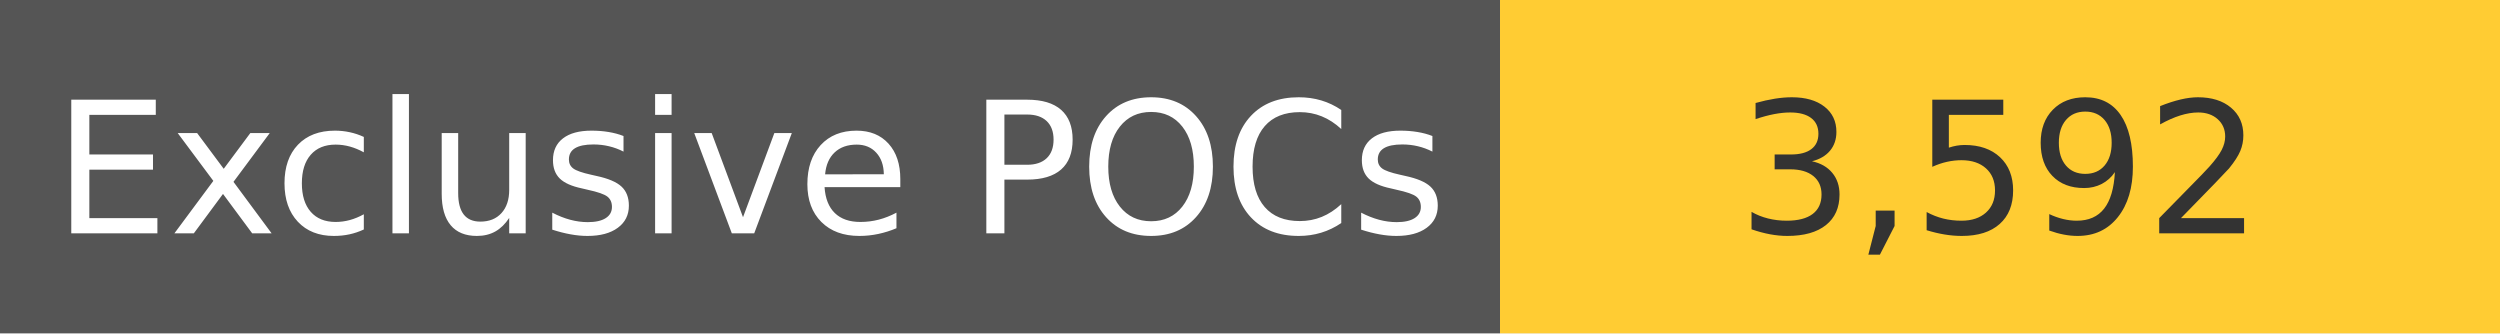
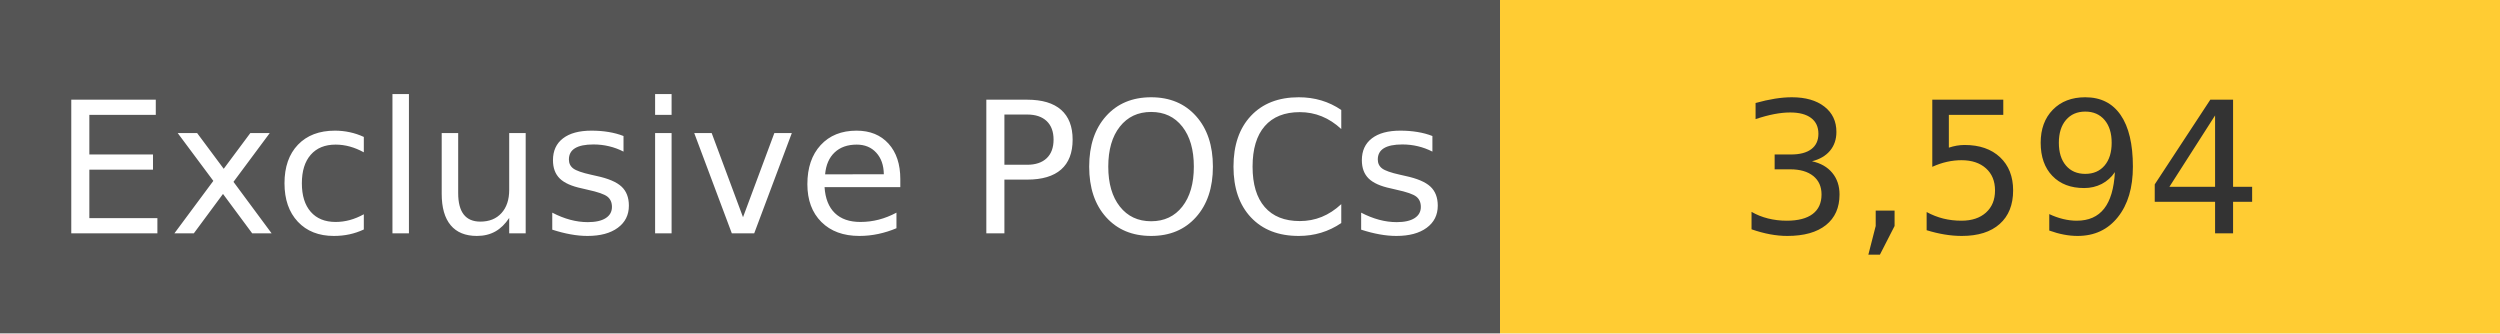
<svg xmlns="http://www.w3.org/2000/svg" width="150" height="20" role="img">
  <linearGradient id="s" x2="0" y2="100%">
    <stop offset="0" stop-color="#bbb" stop-opacity=".1" />
    <stop offset="1" stop-opacity=".1" />
  </linearGradient>
  <g>
    <rect width="90" height="20" fill="#555" />
    <rect x="90" width="267" height="20" fill="#ffcc33" />
  </g>
  <g fill="#fff" text-anchor="middle" font-family="Verdana,Geneva,DejaVu Sans,sans-serif" text-rendering="geometricPrecision" font-size="110">
    <text x="450" y="140" transform="scale(.1)" fill="#fff">
            Exclusive POCs
        </text>
    <text x="1200" y="140" transform="scale(.1)" fill="#333">
-             3,592
+             3,594
        </text>
  </g>
</svg>
